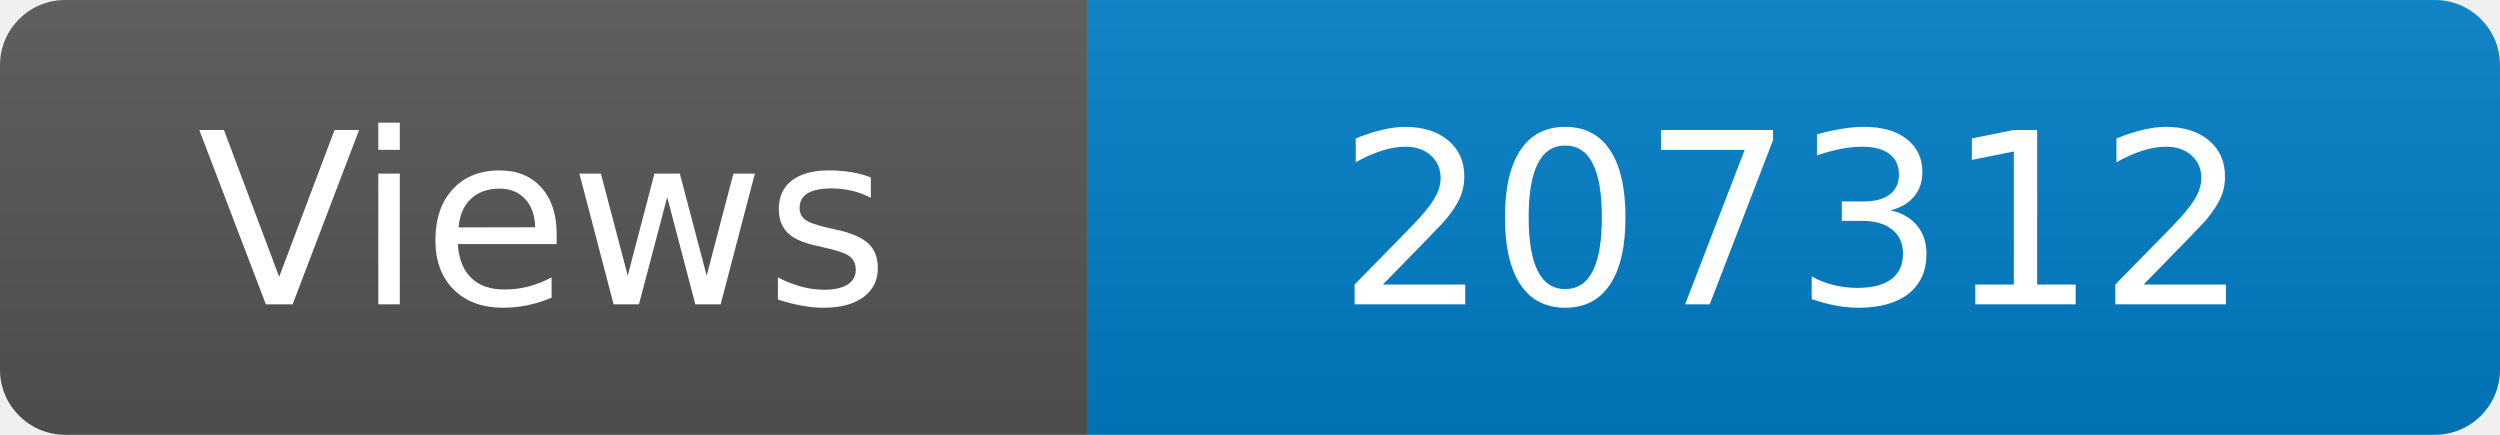
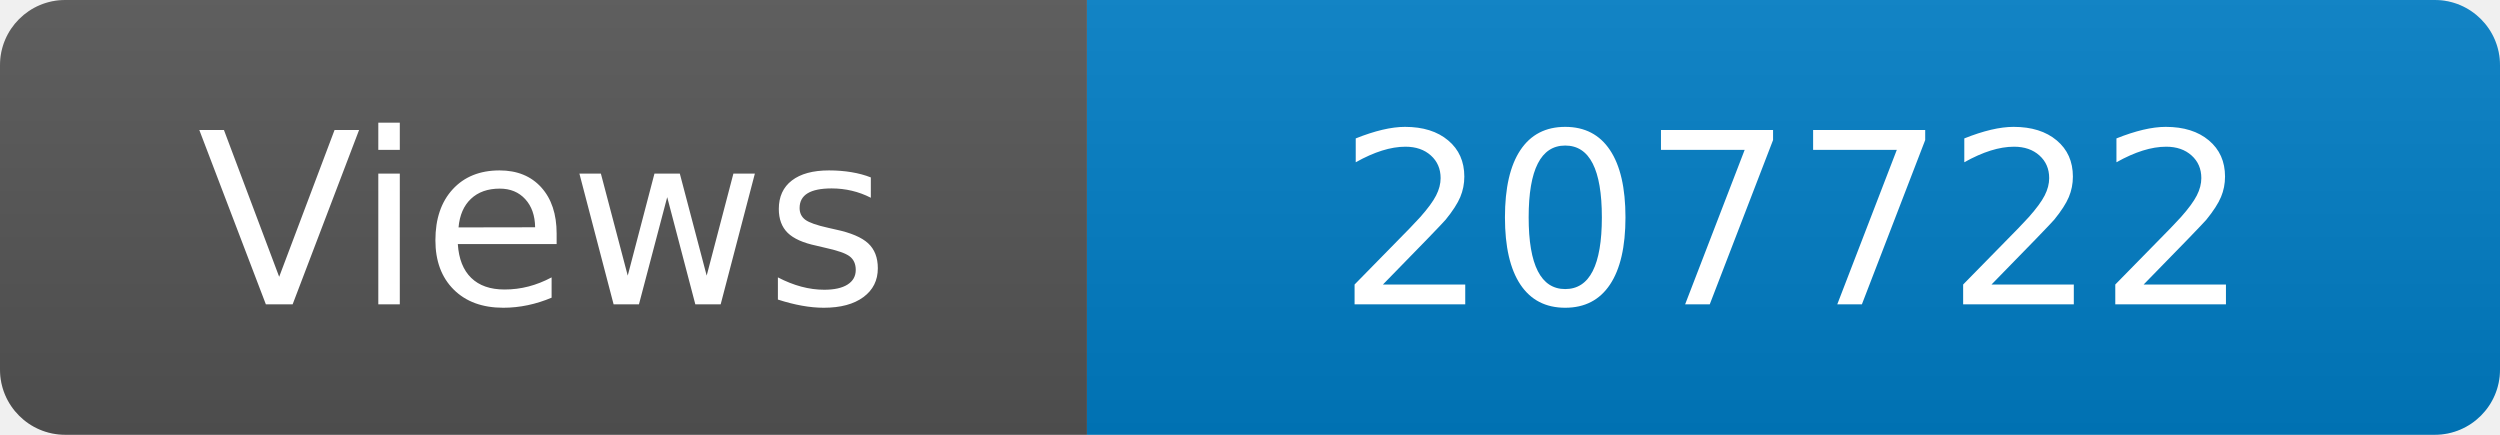
<svg xmlns="http://www.w3.org/2000/svg" width="115" height="20" role="img" aria-label="Maintained?: yes">
  <linearGradient id="s" x2="0" y2="100%">
    <stop offset="0" stop-color="#bbb" stop-opacity=".1" />
    <stop offset="1" stop-opacity=".1" />
  </linearGradient>
  <clipPath id="r">
    <rect width="115" height="20" rx="3" fill="#fff" />
  </clipPath>
  <g clip-path="url(#r)">
    <rect width="50" height="20" fill="#555" />
    <rect x="50" width="160" height="20" fill="#007ec6" />
    <rect width="115" height="20" fill="url(#s)" />
  </g>
  <g fill="#fff" text-anchor="middle" font-family="Verdana,Geneva,DejaVu Sans,sans-serif" font-size="110">
    <text x="250" y="140" transform="scale(.1)" fill="#fff">Views</text>
-     <text x="825" y="140" transform="scale(.1)" fill="#fff">207312</text>
+     <text x="825" y="140" transform="scale(.1)" fill="#fff">207722</text>
  </g>
</svg>
